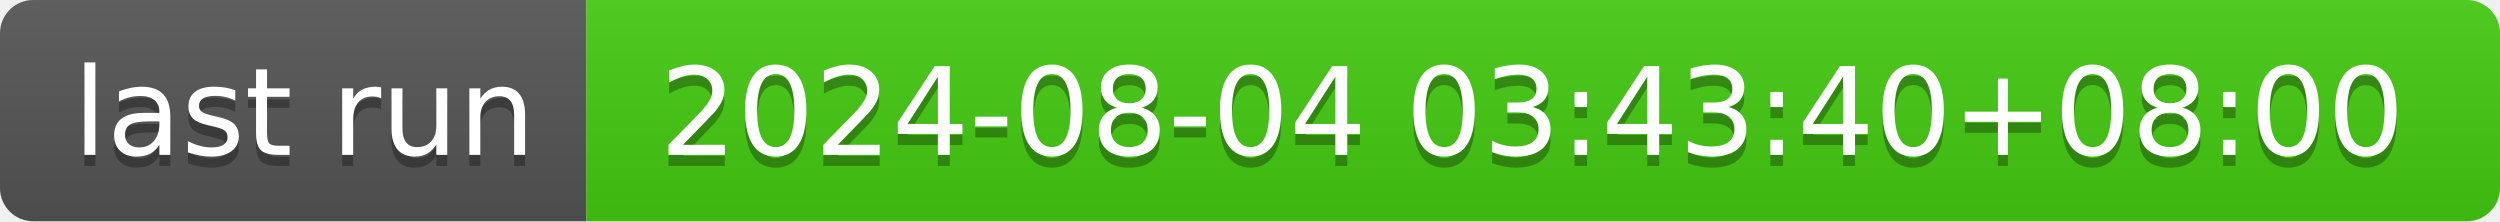
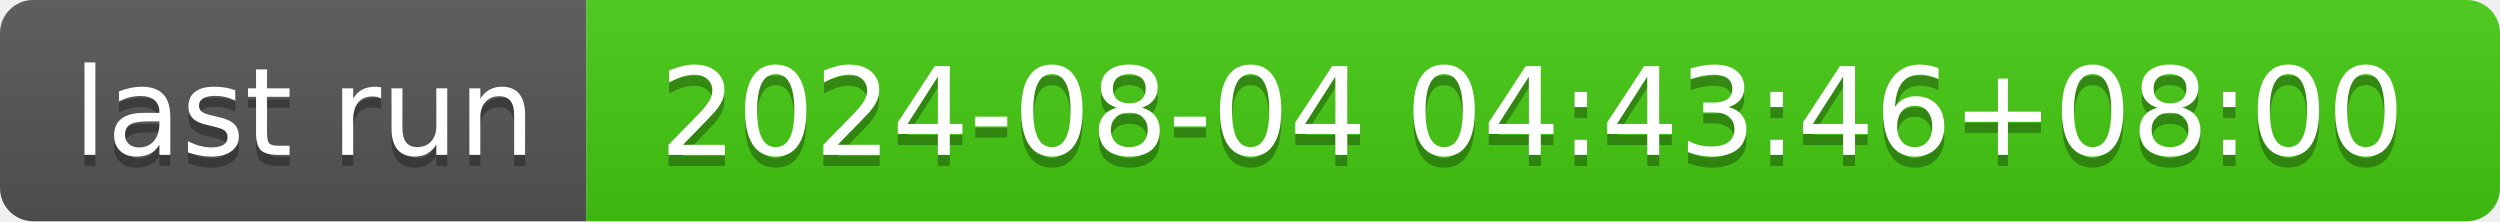
- <svg xmlns="http://www.w3.org/2000/svg" width="226" height="20" role="img" aria-label="last run: 2024-08-04 03:43:40+08:00">
+ <svg xmlns="http://www.w3.org/2000/svg" width="226" height="20" role="img" aria-label="last run: 2024-08-04 04:43:46+08:00">
  <linearGradient id="s" x2="0" y2="100%">
    <stop offset="0" stop-color="#bbb" stop-opacity=".1" />
    <stop offset="1" stop-opacity=".1" />
  </linearGradient>
  <clipPath id="r">
    <rect width="226" height="20" rx="3" fill="#fff" />
  </clipPath>
  <g clip-path="url(#r)">
    <rect width="53" height="20" fill="#555" />
    <rect x="53" width="173" height="20" fill="#4c1" />
    <rect width="226" height="20" fill="url(#s)" />
  </g>
  <g fill="#fff" text-anchor="middle" font-family="Verdana,Geneva,DejaVu Sans,sans-serif" text-rendering="geometricPrecision" font-size="110">
    <text aria-hidden="true" x="275" y="150" fill="#010101" fill-opacity=".3" transform="scale(.1)" textLength="430">last run</text>
    <text x="275" y="140" transform="scale(.1)" fill="#fff" textLength="430">last run</text>
-     <text aria-hidden="true" x="1385" y="150" fill="#010101" fill-opacity=".3" transform="scale(.1)" textLength="1630">2024-08-04 03:43:40+08:00</text>
-     <text x="1385" y="140" transform="scale(.1)" fill="#fff" textLength="1630">2024-08-04 03:43:40+08:00</text>
+     <text aria-hidden="true" x="1385" y="150" fill="#010101" fill-opacity=".3" transform="scale(.1)" textLength="1630">2024-08-04 04:43:46+08:00</text>
+     <text x="1385" y="140" transform="scale(.1)" fill="#fff" textLength="1630">2024-08-04 04:43:46+08:00</text>
  </g>
</svg>
